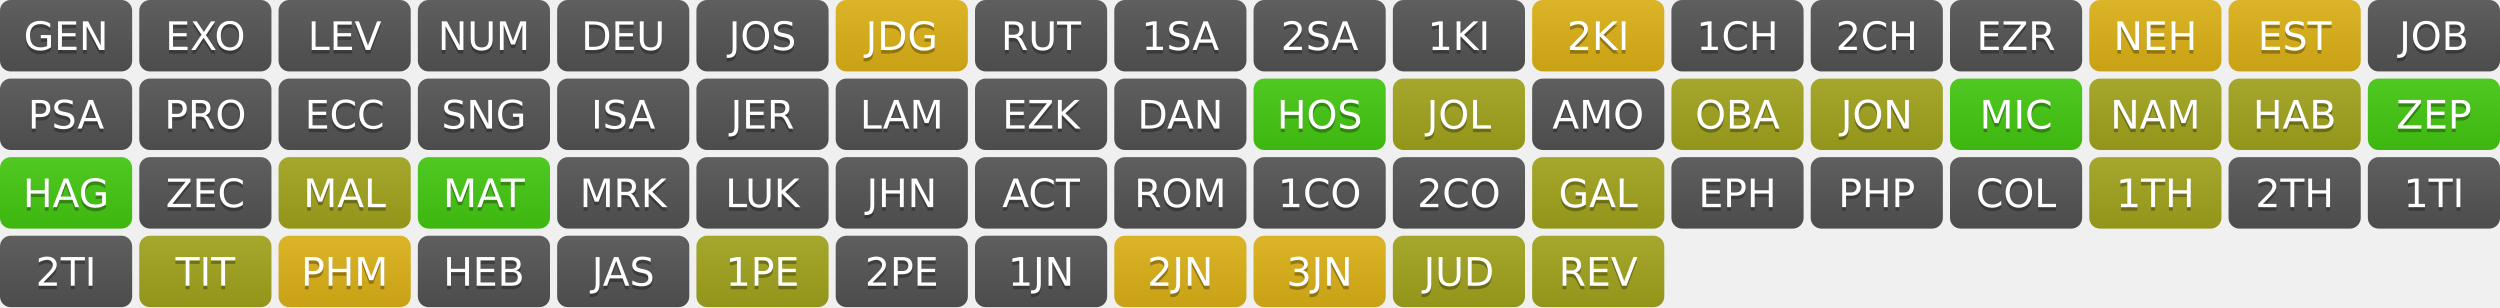
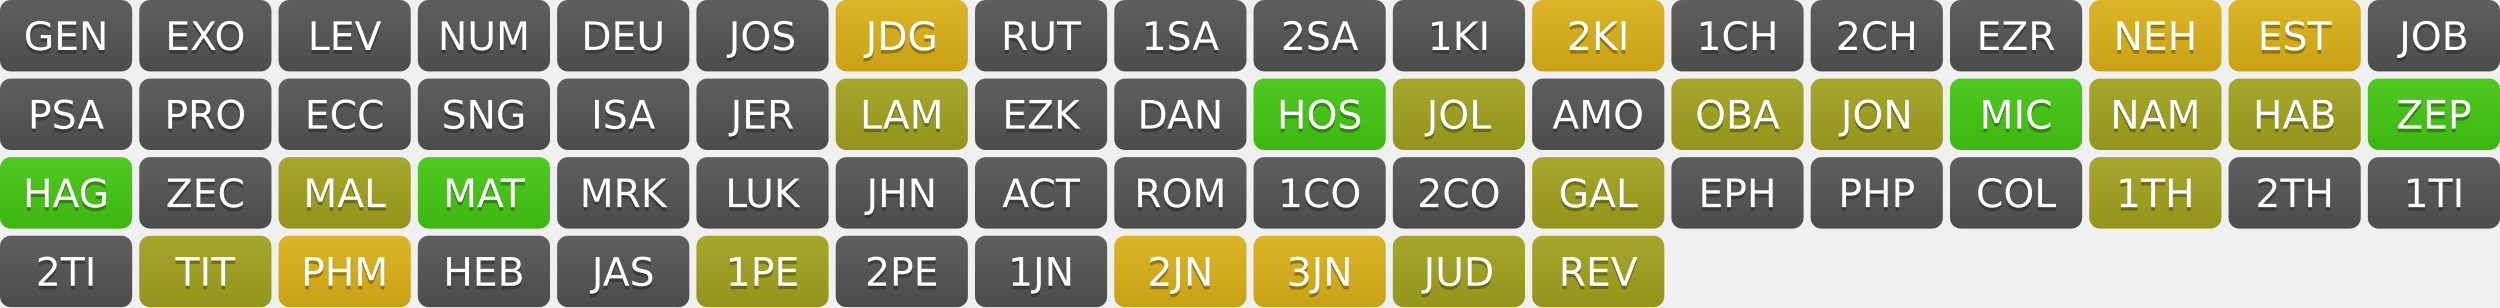
<svg xmlns="http://www.w3.org/2000/svg" width="700" height="86" role="img" aria-label="Progress">
  <linearGradient id="s" x2="0" y2="100%">
    <stop offset="0" stop-color="#bbb" stop-opacity=".1" />
    <stop offset="1" stop-opacity=".1" />
  </linearGradient>
  <clipPath id="r">
    <rect width="37" height="20" rx="3" fill="#fff" />
  </clipPath>
  <g transform="translate(0,0)">
    <g clip-path="url(#r)">
      <rect width="0" height="20" fill="#555" />
      <rect x="0" width="37" height="20" fill="#555" />
      <rect width="37" height="20" fill="url(#s)" />
    </g>
    <g fill="#fff" text-anchor="middle" font-family="Verdana,Geneva,DejaVu Sans,sans-serif" text-rendering="geometricPrecision" font-size="110">
      <text aria-hidden="true" x="185" y="150" fill="#010101" fill-opacity=".3" transform="scale(.1)" textLength="270">GEN</text>
      <text x="185" y="140" transform="scale(.1)" fill="#fff" textLength="270">GEN</text>
    </g>
  </g>
  <g transform="translate(39,0)">
    <g clip-path="url(#r)">
      <rect width="0" height="20" fill="#555" />
      <rect x="0" width="37" height="20" fill="#555" />
      <rect width="37" height="20" fill="url(#s)" />
    </g>
    <g fill="#fff" text-anchor="middle" font-family="Verdana,Geneva,DejaVu Sans,sans-serif" text-rendering="geometricPrecision" font-size="110">
      <text aria-hidden="true" x="185" y="150" fill="#010101" fill-opacity=".3" transform="scale(.1)" textLength="270">EXO</text>
      <text x="185" y="140" transform="scale(.1)" fill="#fff" textLength="270">EXO</text>
    </g>
  </g>
  <g transform="translate(78,0)">
    <g clip-path="url(#r)">
      <rect width="0" height="20" fill="#555" />
      <rect x="0" width="37" height="20" fill="#555" />
      <rect width="37" height="20" fill="url(#s)" />
    </g>
    <g fill="#fff" text-anchor="middle" font-family="Verdana,Geneva,DejaVu Sans,sans-serif" text-rendering="geometricPrecision" font-size="110">
      <text aria-hidden="true" x="185" y="150" fill="#010101" fill-opacity=".3" transform="scale(.1)" textLength="270">LEV</text>
      <text x="185" y="140" transform="scale(.1)" fill="#fff" textLength="270">LEV</text>
    </g>
  </g>
  <g transform="translate(117,0)">
    <g clip-path="url(#r)">
      <rect width="0" height="20" fill="#555" />
      <rect x="0" width="37" height="20" fill="#555" />
      <rect width="37" height="20" fill="url(#s)" />
    </g>
    <g fill="#fff" text-anchor="middle" font-family="Verdana,Geneva,DejaVu Sans,sans-serif" text-rendering="geometricPrecision" font-size="110">
      <text aria-hidden="true" x="185" y="150" fill="#010101" fill-opacity=".3" transform="scale(.1)" textLength="270">NUM</text>
      <text x="185" y="140" transform="scale(.1)" fill="#fff" textLength="270">NUM</text>
    </g>
  </g>
  <g transform="translate(156,0)">
    <g clip-path="url(#r)">
      <rect width="0" height="20" fill="#555" />
      <rect x="0" width="37" height="20" fill="#555" />
      <rect width="37" height="20" fill="url(#s)" />
    </g>
    <g fill="#fff" text-anchor="middle" font-family="Verdana,Geneva,DejaVu Sans,sans-serif" text-rendering="geometricPrecision" font-size="110">
      <text aria-hidden="true" x="185" y="150" fill="#010101" fill-opacity=".3" transform="scale(.1)" textLength="270">DEU</text>
      <text x="185" y="140" transform="scale(.1)" fill="#fff" textLength="270">DEU</text>
    </g>
  </g>
  <g transform="translate(195,0)">
    <g clip-path="url(#r)">
      <rect width="0" height="20" fill="#555" />
      <rect x="0" width="37" height="20" fill="#555" />
      <rect width="37" height="20" fill="url(#s)" />
    </g>
    <g fill="#fff" text-anchor="middle" font-family="Verdana,Geneva,DejaVu Sans,sans-serif" text-rendering="geometricPrecision" font-size="110">
      <text aria-hidden="true" x="185" y="150" fill="#010101" fill-opacity=".3" transform="scale(.1)" textLength="270">JOS</text>
      <text x="185" y="140" transform="scale(.1)" fill="#fff" textLength="270">JOS</text>
    </g>
  </g>
  <g transform="translate(234,0)">
    <g clip-path="url(#r)">
      <rect width="0" height="20" fill="#dfb317" />
      <rect x="0" width="37" height="20" fill="#dfb317" />
      <rect width="37" height="20" fill="url(#s)" />
    </g>
    <g fill="#fff" text-anchor="middle" font-family="Verdana,Geneva,DejaVu Sans,sans-serif" text-rendering="geometricPrecision" font-size="110">
      <text aria-hidden="true" x="185" y="150" fill="#010101" fill-opacity=".3" transform="scale(.1)" textLength="270">JDG</text>
      <text x="185" y="140" transform="scale(.1)" fill="#fff" textLength="270">JDG</text>
    </g>
  </g>
  <g transform="translate(273,0)">
    <g clip-path="url(#r)">
      <rect width="0" height="20" fill="#555" />
      <rect x="0" width="37" height="20" fill="#555" />
      <rect width="37" height="20" fill="url(#s)" />
    </g>
    <g fill="#fff" text-anchor="middle" font-family="Verdana,Geneva,DejaVu Sans,sans-serif" text-rendering="geometricPrecision" font-size="110">
      <text aria-hidden="true" x="185" y="150" fill="#010101" fill-opacity=".3" transform="scale(.1)" textLength="270">RUT</text>
      <text x="185" y="140" transform="scale(.1)" fill="#fff" textLength="270">RUT</text>
    </g>
  </g>
  <g transform="translate(312,0)">
    <g clip-path="url(#r)">
      <rect width="0" height="20" fill="#555" />
      <rect x="0" width="37" height="20" fill="#555" />
      <rect width="37" height="20" fill="url(#s)" />
    </g>
    <g fill="#fff" text-anchor="middle" font-family="Verdana,Geneva,DejaVu Sans,sans-serif" text-rendering="geometricPrecision" font-size="110">
      <text aria-hidden="true" x="185" y="150" fill="#010101" fill-opacity=".3" transform="scale(.1)" textLength="270">1SA</text>
      <text x="185" y="140" transform="scale(.1)" fill="#fff" textLength="270">1SA</text>
    </g>
  </g>
  <g transform="translate(351,0)">
    <g clip-path="url(#r)">
      <rect width="0" height="20" fill="#555" />
      <rect x="0" width="37" height="20" fill="#555" />
      <rect width="37" height="20" fill="url(#s)" />
    </g>
    <g fill="#fff" text-anchor="middle" font-family="Verdana,Geneva,DejaVu Sans,sans-serif" text-rendering="geometricPrecision" font-size="110">
      <text aria-hidden="true" x="185" y="150" fill="#010101" fill-opacity=".3" transform="scale(.1)" textLength="270">2SA</text>
      <text x="185" y="140" transform="scale(.1)" fill="#fff" textLength="270">2SA</text>
    </g>
  </g>
  <g transform="translate(390,0)">
    <g clip-path="url(#r)">
      <rect width="0" height="20" fill="#555" />
      <rect x="0" width="37" height="20" fill="#555" />
      <rect width="37" height="20" fill="url(#s)" />
    </g>
    <g fill="#fff" text-anchor="middle" font-family="Verdana,Geneva,DejaVu Sans,sans-serif" text-rendering="geometricPrecision" font-size="110">
      <text aria-hidden="true" x="185" y="150" fill="#010101" fill-opacity=".3" transform="scale(.1)" textLength="270">1KI</text>
      <text x="185" y="140" transform="scale(.1)" fill="#fff" textLength="270">1KI</text>
    </g>
  </g>
  <g transform="translate(429,0)">
    <g clip-path="url(#r)">
      <rect width="0" height="20" fill="#dfb317" />
      <rect x="0" width="37" height="20" fill="#dfb317" />
      <rect width="37" height="20" fill="url(#s)" />
    </g>
    <g fill="#fff" text-anchor="middle" font-family="Verdana,Geneva,DejaVu Sans,sans-serif" text-rendering="geometricPrecision" font-size="110">
      <text aria-hidden="true" x="185" y="150" fill="#010101" fill-opacity=".3" transform="scale(.1)" textLength="270">2KI</text>
      <text x="185" y="140" transform="scale(.1)" fill="#fff" textLength="270">2KI</text>
    </g>
  </g>
  <g transform="translate(468,0)">
    <g clip-path="url(#r)">
      <rect width="0" height="20" fill="#555" />
      <rect x="0" width="37" height="20" fill="#555" />
      <rect width="37" height="20" fill="url(#s)" />
    </g>
    <g fill="#fff" text-anchor="middle" font-family="Verdana,Geneva,DejaVu Sans,sans-serif" text-rendering="geometricPrecision" font-size="110">
      <text aria-hidden="true" x="185" y="150" fill="#010101" fill-opacity=".3" transform="scale(.1)" textLength="270">1CH</text>
      <text x="185" y="140" transform="scale(.1)" fill="#fff" textLength="270">1CH</text>
    </g>
  </g>
  <g transform="translate(507,0)">
    <g clip-path="url(#r)">
      <rect width="0" height="20" fill="#555" />
      <rect x="0" width="37" height="20" fill="#555" />
      <rect width="37" height="20" fill="url(#s)" />
    </g>
    <g fill="#fff" text-anchor="middle" font-family="Verdana,Geneva,DejaVu Sans,sans-serif" text-rendering="geometricPrecision" font-size="110">
      <text aria-hidden="true" x="185" y="150" fill="#010101" fill-opacity=".3" transform="scale(.1)" textLength="270">2CH</text>
      <text x="185" y="140" transform="scale(.1)" fill="#fff" textLength="270">2CH</text>
    </g>
  </g>
  <g transform="translate(546,0)">
    <g clip-path="url(#r)">
      <rect width="0" height="20" fill="#555" />
      <rect x="0" width="37" height="20" fill="#555" />
      <rect width="37" height="20" fill="url(#s)" />
    </g>
    <g fill="#fff" text-anchor="middle" font-family="Verdana,Geneva,DejaVu Sans,sans-serif" text-rendering="geometricPrecision" font-size="110">
      <text aria-hidden="true" x="185" y="150" fill="#010101" fill-opacity=".3" transform="scale(.1)" textLength="270">EZR</text>
      <text x="185" y="140" transform="scale(.1)" fill="#fff" textLength="270">EZR</text>
    </g>
  </g>
  <g transform="translate(585,0)">
    <g clip-path="url(#r)">
      <rect width="0" height="20" fill="#dfb317" />
      <rect x="0" width="37" height="20" fill="#dfb317" />
      <rect width="37" height="20" fill="url(#s)" />
    </g>
    <g fill="#fff" text-anchor="middle" font-family="Verdana,Geneva,DejaVu Sans,sans-serif" text-rendering="geometricPrecision" font-size="110">
      <text aria-hidden="true" x="185" y="150" fill="#010101" fill-opacity=".3" transform="scale(.1)" textLength="270">NEH</text>
      <text x="185" y="140" transform="scale(.1)" fill="#fff" textLength="270">NEH</text>
    </g>
  </g>
  <g transform="translate(624,0)">
    <g clip-path="url(#r)">
      <rect width="0" height="20" fill="#dfb317" />
      <rect x="0" width="37" height="20" fill="#dfb317" />
      <rect width="37" height="20" fill="url(#s)" />
    </g>
    <g fill="#fff" text-anchor="middle" font-family="Verdana,Geneva,DejaVu Sans,sans-serif" text-rendering="geometricPrecision" font-size="110">
      <text aria-hidden="true" x="185" y="150" fill="#010101" fill-opacity=".3" transform="scale(.1)" textLength="270">EST</text>
      <text x="185" y="140" transform="scale(.1)" fill="#fff" textLength="270">EST</text>
    </g>
  </g>
  <g transform="translate(663,0)">
    <g clip-path="url(#r)">
      <rect width="0" height="20" fill="#555" />
      <rect x="0" width="37" height="20" fill="#555" />
      <rect width="37" height="20" fill="url(#s)" />
    </g>
    <g fill="#fff" text-anchor="middle" font-family="Verdana,Geneva,DejaVu Sans,sans-serif" text-rendering="geometricPrecision" font-size="110">
      <text aria-hidden="true" x="185" y="150" fill="#010101" fill-opacity=".3" transform="scale(.1)" textLength="270">JOB</text>
      <text x="185" y="140" transform="scale(.1)" fill="#fff" textLength="270">JOB</text>
    </g>
  </g>
  <g transform="translate(0,22)">
    <g clip-path="url(#r)">
      <rect width="0" height="20" fill="#555" />
      <rect x="0" width="37" height="20" fill="#555" />
      <rect width="37" height="20" fill="url(#s)" />
    </g>
    <g fill="#fff" text-anchor="middle" font-family="Verdana,Geneva,DejaVu Sans,sans-serif" text-rendering="geometricPrecision" font-size="110">
      <text aria-hidden="true" x="185" y="150" fill="#010101" fill-opacity=".3" transform="scale(.1)" textLength="270">PSA</text>
      <text x="185" y="140" transform="scale(.1)" fill="#fff" textLength="270">PSA</text>
    </g>
  </g>
  <g transform="translate(39,22)">
    <g clip-path="url(#r)">
      <rect width="0" height="20" fill="#555" />
      <rect x="0" width="37" height="20" fill="#555" />
      <rect width="37" height="20" fill="url(#s)" />
    </g>
    <g fill="#fff" text-anchor="middle" font-family="Verdana,Geneva,DejaVu Sans,sans-serif" text-rendering="geometricPrecision" font-size="110">
      <text aria-hidden="true" x="185" y="150" fill="#010101" fill-opacity=".3" transform="scale(.1)" textLength="270">PRO</text>
      <text x="185" y="140" transform="scale(.1)" fill="#fff" textLength="270">PRO</text>
    </g>
  </g>
  <g transform="translate(78,22)">
    <g clip-path="url(#r)">
      <rect width="0" height="20" fill="#555" />
      <rect x="0" width="37" height="20" fill="#555" />
      <rect width="37" height="20" fill="url(#s)" />
    </g>
    <g fill="#fff" text-anchor="middle" font-family="Verdana,Geneva,DejaVu Sans,sans-serif" text-rendering="geometricPrecision" font-size="110">
      <text aria-hidden="true" x="185" y="150" fill="#010101" fill-opacity=".3" transform="scale(.1)" textLength="270">ECC</text>
      <text x="185" y="140" transform="scale(.1)" fill="#fff" textLength="270">ECC</text>
    </g>
  </g>
  <g transform="translate(117,22)">
    <g clip-path="url(#r)">
      <rect width="0" height="20" fill="#555" />
      <rect x="0" width="37" height="20" fill="#555" />
      <rect width="37" height="20" fill="url(#s)" />
    </g>
    <g fill="#fff" text-anchor="middle" font-family="Verdana,Geneva,DejaVu Sans,sans-serif" text-rendering="geometricPrecision" font-size="110">
      <text aria-hidden="true" x="185" y="150" fill="#010101" fill-opacity=".3" transform="scale(.1)" textLength="270">SNG</text>
      <text x="185" y="140" transform="scale(.1)" fill="#fff" textLength="270">SNG</text>
    </g>
  </g>
  <g transform="translate(156,22)">
    <g clip-path="url(#r)">
      <rect width="0" height="20" fill="#555" />
      <rect x="0" width="37" height="20" fill="#555" />
      <rect width="37" height="20" fill="url(#s)" />
    </g>
    <g fill="#fff" text-anchor="middle" font-family="Verdana,Geneva,DejaVu Sans,sans-serif" text-rendering="geometricPrecision" font-size="110">
      <text aria-hidden="true" x="185" y="150" fill="#010101" fill-opacity=".3" transform="scale(.1)" textLength="270">ISA</text>
      <text x="185" y="140" transform="scale(.1)" fill="#fff" textLength="270">ISA</text>
    </g>
  </g>
  <g transform="translate(195,22)">
    <g clip-path="url(#r)">
      <rect width="0" height="20" fill="#555" />
      <rect x="0" width="37" height="20" fill="#555" />
      <rect width="37" height="20" fill="url(#s)" />
    </g>
    <g fill="#fff" text-anchor="middle" font-family="Verdana,Geneva,DejaVu Sans,sans-serif" text-rendering="geometricPrecision" font-size="110">
      <text aria-hidden="true" x="185" y="150" fill="#010101" fill-opacity=".3" transform="scale(.1)" textLength="270">JER</text>
      <text x="185" y="140" transform="scale(.1)" fill="#fff" textLength="270">JER</text>
    </g>
  </g>
  <g transform="translate(234,22)">
    <g clip-path="url(#r)">
-       <rect width="0" height="20" fill="#555" />
-       <rect x="0" width="37" height="20" fill="#555" />
+       <rect width="0" height="20" fill="#a4a61d" />
+       <rect x="0" width="37" height="20" fill="#a4a61d" />
      <rect width="37" height="20" fill="url(#s)" />
    </g>
    <g fill="#fff" text-anchor="middle" font-family="Verdana,Geneva,DejaVu Sans,sans-serif" text-rendering="geometricPrecision" font-size="110">
      <text aria-hidden="true" x="185" y="150" fill="#010101" fill-opacity=".3" transform="scale(.1)" textLength="270">LAM</text>
      <text x="185" y="140" transform="scale(.1)" fill="#fff" textLength="270">LAM</text>
    </g>
  </g>
  <g transform="translate(273,22)">
    <g clip-path="url(#r)">
      <rect width="0" height="20" fill="#555" />
      <rect x="0" width="37" height="20" fill="#555" />
      <rect width="37" height="20" fill="url(#s)" />
    </g>
    <g fill="#fff" text-anchor="middle" font-family="Verdana,Geneva,DejaVu Sans,sans-serif" text-rendering="geometricPrecision" font-size="110">
      <text aria-hidden="true" x="185" y="150" fill="#010101" fill-opacity=".3" transform="scale(.1)" textLength="270">EZK</text>
      <text x="185" y="140" transform="scale(.1)" fill="#fff" textLength="270">EZK</text>
    </g>
  </g>
  <g transform="translate(312,22)">
    <g clip-path="url(#r)">
      <rect width="0" height="20" fill="#555" />
      <rect x="0" width="37" height="20" fill="#555" />
      <rect width="37" height="20" fill="url(#s)" />
    </g>
    <g fill="#fff" text-anchor="middle" font-family="Verdana,Geneva,DejaVu Sans,sans-serif" text-rendering="geometricPrecision" font-size="110">
      <text aria-hidden="true" x="185" y="150" fill="#010101" fill-opacity=".3" transform="scale(.1)" textLength="270">DAN</text>
      <text x="185" y="140" transform="scale(.1)" fill="#fff" textLength="270">DAN</text>
    </g>
  </g>
  <g transform="translate(351,22)">
    <g clip-path="url(#r)">
      <rect width="0" height="20" fill="#4c1" />
      <rect x="0" width="37" height="20" fill="#4c1" />
      <rect width="37" height="20" fill="url(#s)" />
    </g>
    <g fill="#fff" text-anchor="middle" font-family="Verdana,Geneva,DejaVu Sans,sans-serif" text-rendering="geometricPrecision" font-size="110">
      <text aria-hidden="true" x="185" y="150" fill="#010101" fill-opacity=".3" transform="scale(.1)" textLength="270">HOS</text>
      <text x="185" y="140" transform="scale(.1)" fill="#fff" textLength="270">HOS</text>
    </g>
  </g>
  <g transform="translate(390,22)">
    <g clip-path="url(#r)">
      <rect width="0" height="20" fill="#a4a61d" />
      <rect x="0" width="37" height="20" fill="#a4a61d" />
      <rect width="37" height="20" fill="url(#s)" />
    </g>
    <g fill="#fff" text-anchor="middle" font-family="Verdana,Geneva,DejaVu Sans,sans-serif" text-rendering="geometricPrecision" font-size="110">
      <text aria-hidden="true" x="185" y="150" fill="#010101" fill-opacity=".3" transform="scale(.1)" textLength="270">JOL</text>
      <text x="185" y="140" transform="scale(.1)" fill="#fff" textLength="270">JOL</text>
    </g>
  </g>
  <g transform="translate(429,22)">
    <g clip-path="url(#r)">
      <rect width="0" height="20" fill="#555" />
      <rect x="0" width="37" height="20" fill="#555" />
      <rect width="37" height="20" fill="url(#s)" />
    </g>
    <g fill="#fff" text-anchor="middle" font-family="Verdana,Geneva,DejaVu Sans,sans-serif" text-rendering="geometricPrecision" font-size="110">
      <text aria-hidden="true" x="185" y="150" fill="#010101" fill-opacity=".3" transform="scale(.1)" textLength="270">AMO</text>
      <text x="185" y="140" transform="scale(.1)" fill="#fff" textLength="270">AMO</text>
    </g>
  </g>
  <g transform="translate(468,22)">
    <g clip-path="url(#r)">
      <rect width="0" height="20" fill="#a4a61d" />
      <rect x="0" width="37" height="20" fill="#a4a61d" />
      <rect width="37" height="20" fill="url(#s)" />
    </g>
    <g fill="#fff" text-anchor="middle" font-family="Verdana,Geneva,DejaVu Sans,sans-serif" text-rendering="geometricPrecision" font-size="110">
      <text aria-hidden="true" x="185" y="150" fill="#010101" fill-opacity=".3" transform="scale(.1)" textLength="270">OBA</text>
      <text x="185" y="140" transform="scale(.1)" fill="#fff" textLength="270">OBA</text>
    </g>
  </g>
  <g transform="translate(507,22)">
    <g clip-path="url(#r)">
      <rect width="0" height="20" fill="#a4a61d" />
      <rect x="0" width="37" height="20" fill="#a4a61d" />
      <rect width="37" height="20" fill="url(#s)" />
    </g>
    <g fill="#fff" text-anchor="middle" font-family="Verdana,Geneva,DejaVu Sans,sans-serif" text-rendering="geometricPrecision" font-size="110">
      <text aria-hidden="true" x="185" y="150" fill="#010101" fill-opacity=".3" transform="scale(.1)" textLength="270">JON</text>
      <text x="185" y="140" transform="scale(.1)" fill="#fff" textLength="270">JON</text>
    </g>
  </g>
  <g transform="translate(546,22)">
    <g clip-path="url(#r)">
      <rect width="0" height="20" fill="#4c1" />
      <rect x="0" width="37" height="20" fill="#4c1" />
      <rect width="37" height="20" fill="url(#s)" />
    </g>
    <g fill="#fff" text-anchor="middle" font-family="Verdana,Geneva,DejaVu Sans,sans-serif" text-rendering="geometricPrecision" font-size="110">
      <text aria-hidden="true" x="185" y="150" fill="#010101" fill-opacity=".3" transform="scale(.1)" textLength="270">MIC</text>
      <text x="185" y="140" transform="scale(.1)" fill="#fff" textLength="270">MIC</text>
    </g>
  </g>
  <g transform="translate(585,22)">
    <g clip-path="url(#r)">
      <rect width="0" height="20" fill="#a4a61d" />
      <rect x="0" width="37" height="20" fill="#a4a61d" />
      <rect width="37" height="20" fill="url(#s)" />
    </g>
    <g fill="#fff" text-anchor="middle" font-family="Verdana,Geneva,DejaVu Sans,sans-serif" text-rendering="geometricPrecision" font-size="110">
      <text aria-hidden="true" x="185" y="150" fill="#010101" fill-opacity=".3" transform="scale(.1)" textLength="270">NAM</text>
      <text x="185" y="140" transform="scale(.1)" fill="#fff" textLength="270">NAM</text>
    </g>
  </g>
  <g transform="translate(624,22)">
    <g clip-path="url(#r)">
      <rect width="0" height="20" fill="#a4a61d" />
      <rect x="0" width="37" height="20" fill="#a4a61d" />
      <rect width="37" height="20" fill="url(#s)" />
    </g>
    <g fill="#fff" text-anchor="middle" font-family="Verdana,Geneva,DejaVu Sans,sans-serif" text-rendering="geometricPrecision" font-size="110">
      <text aria-hidden="true" x="185" y="150" fill="#010101" fill-opacity=".3" transform="scale(.1)" textLength="270">HAB</text>
      <text x="185" y="140" transform="scale(.1)" fill="#fff" textLength="270">HAB</text>
    </g>
  </g>
  <g transform="translate(663,22)">
    <g clip-path="url(#r)">
      <rect width="0" height="20" fill="#4c1" />
      <rect x="0" width="37" height="20" fill="#4c1" />
      <rect width="37" height="20" fill="url(#s)" />
    </g>
    <g fill="#fff" text-anchor="middle" font-family="Verdana,Geneva,DejaVu Sans,sans-serif" text-rendering="geometricPrecision" font-size="110">
      <text aria-hidden="true" x="185" y="150" fill="#010101" fill-opacity=".3" transform="scale(.1)" textLength="270">ZEP</text>
      <text x="185" y="140" transform="scale(.1)" fill="#fff" textLength="270">ZEP</text>
    </g>
  </g>
  <g transform="translate(0,44)">
    <g clip-path="url(#r)">
      <rect width="0" height="20" fill="#4c1" />
      <rect x="0" width="37" height="20" fill="#4c1" />
      <rect width="37" height="20" fill="url(#s)" />
    </g>
    <g fill="#fff" text-anchor="middle" font-family="Verdana,Geneva,DejaVu Sans,sans-serif" text-rendering="geometricPrecision" font-size="110">
      <text aria-hidden="true" x="185" y="150" fill="#010101" fill-opacity=".3" transform="scale(.1)" textLength="270">HAG</text>
      <text x="185" y="140" transform="scale(.1)" fill="#fff" textLength="270">HAG</text>
    </g>
  </g>
  <g transform="translate(39,44)">
    <g clip-path="url(#r)">
      <rect width="0" height="20" fill="#555" />
      <rect x="0" width="37" height="20" fill="#555" />
      <rect width="37" height="20" fill="url(#s)" />
    </g>
    <g fill="#fff" text-anchor="middle" font-family="Verdana,Geneva,DejaVu Sans,sans-serif" text-rendering="geometricPrecision" font-size="110">
      <text aria-hidden="true" x="185" y="150" fill="#010101" fill-opacity=".3" transform="scale(.1)" textLength="270">ZEC</text>
      <text x="185" y="140" transform="scale(.1)" fill="#fff" textLength="270">ZEC</text>
    </g>
  </g>
  <g transform="translate(78,44)">
    <g clip-path="url(#r)">
      <rect width="0" height="20" fill="#a4a61d" />
      <rect x="0" width="37" height="20" fill="#a4a61d" />
      <rect width="37" height="20" fill="url(#s)" />
    </g>
    <g fill="#fff" text-anchor="middle" font-family="Verdana,Geneva,DejaVu Sans,sans-serif" text-rendering="geometricPrecision" font-size="110">
      <text aria-hidden="true" x="185" y="150" fill="#010101" fill-opacity=".3" transform="scale(.1)" textLength="270">MAL</text>
      <text x="185" y="140" transform="scale(.1)" fill="#fff" textLength="270">MAL</text>
    </g>
  </g>
  <g transform="translate(117,44)">
    <g clip-path="url(#r)">
      <rect width="0" height="20" fill="#4c1" />
      <rect x="0" width="37" height="20" fill="#4c1" />
      <rect width="37" height="20" fill="url(#s)" />
    </g>
    <g fill="#fff" text-anchor="middle" font-family="Verdana,Geneva,DejaVu Sans,sans-serif" text-rendering="geometricPrecision" font-size="110">
      <text aria-hidden="true" x="185" y="150" fill="#010101" fill-opacity=".3" transform="scale(.1)" textLength="270">MAT</text>
      <text x="185" y="140" transform="scale(.1)" fill="#fff" textLength="270">MAT</text>
    </g>
  </g>
  <g transform="translate(156,44)">
    <g clip-path="url(#r)">
      <rect width="0" height="20" fill="#555" />
      <rect x="0" width="37" height="20" fill="#555" />
      <rect width="37" height="20" fill="url(#s)" />
    </g>
    <g fill="#fff" text-anchor="middle" font-family="Verdana,Geneva,DejaVu Sans,sans-serif" text-rendering="geometricPrecision" font-size="110">
      <text aria-hidden="true" x="185" y="150" fill="#010101" fill-opacity=".3" transform="scale(.1)" textLength="270">MRK</text>
      <text x="185" y="140" transform="scale(.1)" fill="#fff" textLength="270">MRK</text>
    </g>
  </g>
  <g transform="translate(195,44)">
    <g clip-path="url(#r)">
      <rect width="0" height="20" fill="#555" />
      <rect x="0" width="37" height="20" fill="#555" />
      <rect width="37" height="20" fill="url(#s)" />
    </g>
    <g fill="#fff" text-anchor="middle" font-family="Verdana,Geneva,DejaVu Sans,sans-serif" text-rendering="geometricPrecision" font-size="110">
      <text aria-hidden="true" x="185" y="150" fill="#010101" fill-opacity=".3" transform="scale(.1)" textLength="270">LUK</text>
      <text x="185" y="140" transform="scale(.1)" fill="#fff" textLength="270">LUK</text>
    </g>
  </g>
  <g transform="translate(234,44)">
    <g clip-path="url(#r)">
      <rect width="0" height="20" fill="#555" />
      <rect x="0" width="37" height="20" fill="#555" />
      <rect width="37" height="20" fill="url(#s)" />
    </g>
    <g fill="#fff" text-anchor="middle" font-family="Verdana,Geneva,DejaVu Sans,sans-serif" text-rendering="geometricPrecision" font-size="110">
      <text aria-hidden="true" x="185" y="150" fill="#010101" fill-opacity=".3" transform="scale(.1)" textLength="270">JHN</text>
      <text x="185" y="140" transform="scale(.1)" fill="#fff" textLength="270">JHN</text>
    </g>
  </g>
  <g transform="translate(273,44)">
    <g clip-path="url(#r)">
      <rect width="0" height="20" fill="#555" />
      <rect x="0" width="37" height="20" fill="#555" />
      <rect width="37" height="20" fill="url(#s)" />
    </g>
    <g fill="#fff" text-anchor="middle" font-family="Verdana,Geneva,DejaVu Sans,sans-serif" text-rendering="geometricPrecision" font-size="110">
      <text aria-hidden="true" x="185" y="150" fill="#010101" fill-opacity=".3" transform="scale(.1)" textLength="270">ACT</text>
      <text x="185" y="140" transform="scale(.1)" fill="#fff" textLength="270">ACT</text>
    </g>
  </g>
  <g transform="translate(312,44)">
    <g clip-path="url(#r)">
      <rect width="0" height="20" fill="#555" />
      <rect x="0" width="37" height="20" fill="#555" />
      <rect width="37" height="20" fill="url(#s)" />
    </g>
    <g fill="#fff" text-anchor="middle" font-family="Verdana,Geneva,DejaVu Sans,sans-serif" text-rendering="geometricPrecision" font-size="110">
      <text aria-hidden="true" x="185" y="150" fill="#010101" fill-opacity=".3" transform="scale(.1)" textLength="270">ROM</text>
      <text x="185" y="140" transform="scale(.1)" fill="#fff" textLength="270">ROM</text>
    </g>
  </g>
  <g transform="translate(351,44)">
    <g clip-path="url(#r)">
      <rect width="0" height="20" fill="#555" />
      <rect x="0" width="37" height="20" fill="#555" />
      <rect width="37" height="20" fill="url(#s)" />
    </g>
    <g fill="#fff" text-anchor="middle" font-family="Verdana,Geneva,DejaVu Sans,sans-serif" text-rendering="geometricPrecision" font-size="110">
      <text aria-hidden="true" x="185" y="150" fill="#010101" fill-opacity=".3" transform="scale(.1)" textLength="270">1CO</text>
      <text x="185" y="140" transform="scale(.1)" fill="#fff" textLength="270">1CO</text>
    </g>
  </g>
  <g transform="translate(390,44)">
    <g clip-path="url(#r)">
      <rect width="0" height="20" fill="#555" />
      <rect x="0" width="37" height="20" fill="#555" />
      <rect width="37" height="20" fill="url(#s)" />
    </g>
    <g fill="#fff" text-anchor="middle" font-family="Verdana,Geneva,DejaVu Sans,sans-serif" text-rendering="geometricPrecision" font-size="110">
      <text aria-hidden="true" x="185" y="150" fill="#010101" fill-opacity=".3" transform="scale(.1)" textLength="270">2CO</text>
      <text x="185" y="140" transform="scale(.1)" fill="#fff" textLength="270">2CO</text>
    </g>
  </g>
  <g transform="translate(429,44)">
    <g clip-path="url(#r)">
      <rect width="0" height="20" fill="#a4a61d" />
      <rect x="0" width="37" height="20" fill="#a4a61d" />
      <rect width="37" height="20" fill="url(#s)" />
    </g>
    <g fill="#fff" text-anchor="middle" font-family="Verdana,Geneva,DejaVu Sans,sans-serif" text-rendering="geometricPrecision" font-size="110">
      <text aria-hidden="true" x="185" y="150" fill="#010101" fill-opacity=".3" transform="scale(.1)" textLength="270">GAL</text>
      <text x="185" y="140" transform="scale(.1)" fill="#fff" textLength="270">GAL</text>
    </g>
  </g>
  <g transform="translate(468,44)">
    <g clip-path="url(#r)">
      <rect width="0" height="20" fill="#555" />
      <rect x="0" width="37" height="20" fill="#555" />
      <rect width="37" height="20" fill="url(#s)" />
    </g>
    <g fill="#fff" text-anchor="middle" font-family="Verdana,Geneva,DejaVu Sans,sans-serif" text-rendering="geometricPrecision" font-size="110">
      <text aria-hidden="true" x="185" y="150" fill="#010101" fill-opacity=".3" transform="scale(.1)" textLength="270">EPH</text>
      <text x="185" y="140" transform="scale(.1)" fill="#fff" textLength="270">EPH</text>
    </g>
  </g>
  <g transform="translate(507,44)">
    <g clip-path="url(#r)">
      <rect width="0" height="20" fill="#555" />
      <rect x="0" width="37" height="20" fill="#555" />
      <rect width="37" height="20" fill="url(#s)" />
    </g>
    <g fill="#fff" text-anchor="middle" font-family="Verdana,Geneva,DejaVu Sans,sans-serif" text-rendering="geometricPrecision" font-size="110">
      <text aria-hidden="true" x="185" y="150" fill="#010101" fill-opacity=".3" transform="scale(.1)" textLength="270">PHP</text>
      <text x="185" y="140" transform="scale(.1)" fill="#fff" textLength="270">PHP</text>
    </g>
  </g>
  <g transform="translate(546,44)">
    <g clip-path="url(#r)">
      <rect width="0" height="20" fill="#555" />
      <rect x="0" width="37" height="20" fill="#555" />
      <rect width="37" height="20" fill="url(#s)" />
    </g>
    <g fill="#fff" text-anchor="middle" font-family="Verdana,Geneva,DejaVu Sans,sans-serif" text-rendering="geometricPrecision" font-size="110">
      <text aria-hidden="true" x="185" y="150" fill="#010101" fill-opacity=".3" transform="scale(.1)" textLength="270">COL</text>
      <text x="185" y="140" transform="scale(.1)" fill="#fff" textLength="270">COL</text>
    </g>
  </g>
  <g transform="translate(585,44)">
    <g clip-path="url(#r)">
      <rect width="0" height="20" fill="#a4a61d" />
      <rect x="0" width="37" height="20" fill="#a4a61d" />
      <rect width="37" height="20" fill="url(#s)" />
    </g>
    <g fill="#fff" text-anchor="middle" font-family="Verdana,Geneva,DejaVu Sans,sans-serif" text-rendering="geometricPrecision" font-size="110">
      <text aria-hidden="true" x="185" y="150" fill="#010101" fill-opacity=".3" transform="scale(.1)" textLength="270">1TH</text>
      <text x="185" y="140" transform="scale(.1)" fill="#fff" textLength="270">1TH</text>
    </g>
  </g>
  <g transform="translate(624,44)">
    <g clip-path="url(#r)">
      <rect width="0" height="20" fill="#555" />
      <rect x="0" width="37" height="20" fill="#555" />
      <rect width="37" height="20" fill="url(#s)" />
    </g>
    <g fill="#fff" text-anchor="middle" font-family="Verdana,Geneva,DejaVu Sans,sans-serif" text-rendering="geometricPrecision" font-size="110">
      <text aria-hidden="true" x="185" y="150" fill="#010101" fill-opacity=".3" transform="scale(.1)" textLength="270">2TH</text>
      <text x="185" y="140" transform="scale(.1)" fill="#fff" textLength="270">2TH</text>
    </g>
  </g>
  <g transform="translate(663,44)">
    <g clip-path="url(#r)">
      <rect width="0" height="20" fill="#555" />
      <rect x="0" width="37" height="20" fill="#555" />
      <rect width="37" height="20" fill="url(#s)" />
    </g>
    <g fill="#fff" text-anchor="middle" font-family="Verdana,Geneva,DejaVu Sans,sans-serif" text-rendering="geometricPrecision" font-size="110">
      <text aria-hidden="true" x="185" y="150" fill="#010101" fill-opacity=".3" transform="scale(.1)" textLength="270">1TI</text>
      <text x="185" y="140" transform="scale(.1)" fill="#fff" textLength="270">1TI</text>
    </g>
  </g>
  <g transform="translate(0,66)">
    <g clip-path="url(#r)">
      <rect width="0" height="20" fill="#555" />
      <rect x="0" width="37" height="20" fill="#555" />
      <rect width="37" height="20" fill="url(#s)" />
    </g>
    <g fill="#fff" text-anchor="middle" font-family="Verdana,Geneva,DejaVu Sans,sans-serif" text-rendering="geometricPrecision" font-size="110">
      <text aria-hidden="true" x="185" y="150" fill="#010101" fill-opacity=".3" transform="scale(.1)" textLength="270">2TI</text>
      <text x="185" y="140" transform="scale(.1)" fill="#fff" textLength="270">2TI</text>
    </g>
  </g>
  <g transform="translate(39,66)">
    <g clip-path="url(#r)">
      <rect width="0" height="20" fill="#a4a61d" />
      <rect x="0" width="37" height="20" fill="#a4a61d" />
      <rect width="37" height="20" fill="url(#s)" />
    </g>
    <g fill="#fff" text-anchor="middle" font-family="Verdana,Geneva,DejaVu Sans,sans-serif" text-rendering="geometricPrecision" font-size="110">
      <text aria-hidden="true" x="185" y="150" fill="#010101" fill-opacity=".3" transform="scale(.1)" textLength="270">TIT</text>
      <text x="185" y="140" transform="scale(.1)" fill="#fff" textLength="270">TIT</text>
    </g>
  </g>
  <g transform="translate(78,66)">
    <g clip-path="url(#r)">
      <rect width="0" height="20" fill="#dfb317" />
      <rect x="0" width="37" height="20" fill="#dfb317" />
      <rect width="37" height="20" fill="url(#s)" />
    </g>
    <g fill="#fff" text-anchor="middle" font-family="Verdana,Geneva,DejaVu Sans,sans-serif" text-rendering="geometricPrecision" font-size="110">
      <text aria-hidden="true" x="185" y="150" fill="#010101" fill-opacity=".3" transform="scale(.1)" textLength="270">PHM</text>
      <text x="185" y="140" transform="scale(.1)" fill="#fff" textLength="270">PHM</text>
    </g>
  </g>
  <g transform="translate(117,66)">
    <g clip-path="url(#r)">
      <rect width="0" height="20" fill="#555" />
      <rect x="0" width="37" height="20" fill="#555" />
      <rect width="37" height="20" fill="url(#s)" />
    </g>
    <g fill="#fff" text-anchor="middle" font-family="Verdana,Geneva,DejaVu Sans,sans-serif" text-rendering="geometricPrecision" font-size="110">
      <text aria-hidden="true" x="185" y="150" fill="#010101" fill-opacity=".3" transform="scale(.1)" textLength="270">HEB</text>
      <text x="185" y="140" transform="scale(.1)" fill="#fff" textLength="270">HEB</text>
    </g>
  </g>
  <g transform="translate(156,66)">
    <g clip-path="url(#r)">
      <rect width="0" height="20" fill="#555" />
      <rect x="0" width="37" height="20" fill="#555" />
      <rect width="37" height="20" fill="url(#s)" />
    </g>
    <g fill="#fff" text-anchor="middle" font-family="Verdana,Geneva,DejaVu Sans,sans-serif" text-rendering="geometricPrecision" font-size="110">
      <text aria-hidden="true" x="185" y="150" fill="#010101" fill-opacity=".3" transform="scale(.1)" textLength="270">JAS</text>
      <text x="185" y="140" transform="scale(.1)" fill="#fff" textLength="270">JAS</text>
    </g>
  </g>
  <g transform="translate(195,66)">
    <g clip-path="url(#r)">
      <rect width="0" height="20" fill="#a4a61d" />
      <rect x="0" width="37" height="20" fill="#a4a61d" />
      <rect width="37" height="20" fill="url(#s)" />
    </g>
    <g fill="#fff" text-anchor="middle" font-family="Verdana,Geneva,DejaVu Sans,sans-serif" text-rendering="geometricPrecision" font-size="110">
      <text aria-hidden="true" x="185" y="150" fill="#010101" fill-opacity=".3" transform="scale(.1)" textLength="270">1PE</text>
      <text x="185" y="140" transform="scale(.1)" fill="#fff" textLength="270">1PE</text>
    </g>
  </g>
  <g transform="translate(234,66)">
    <g clip-path="url(#r)">
      <rect width="0" height="20" fill="#555" />
      <rect x="0" width="37" height="20" fill="#555" />
      <rect width="37" height="20" fill="url(#s)" />
    </g>
    <g fill="#fff" text-anchor="middle" font-family="Verdana,Geneva,DejaVu Sans,sans-serif" text-rendering="geometricPrecision" font-size="110">
      <text aria-hidden="true" x="185" y="150" fill="#010101" fill-opacity=".3" transform="scale(.1)" textLength="270">2PE</text>
      <text x="185" y="140" transform="scale(.1)" fill="#fff" textLength="270">2PE</text>
    </g>
  </g>
  <g transform="translate(273,66)">
    <g clip-path="url(#r)">
      <rect width="0" height="20" fill="#555" />
      <rect x="0" width="37" height="20" fill="#555" />
      <rect width="37" height="20" fill="url(#s)" />
    </g>
    <g fill="#fff" text-anchor="middle" font-family="Verdana,Geneva,DejaVu Sans,sans-serif" text-rendering="geometricPrecision" font-size="110">
      <text aria-hidden="true" x="185" y="150" fill="#010101" fill-opacity=".3" transform="scale(.1)" textLength="270">1JN</text>
      <text x="185" y="140" transform="scale(.1)" fill="#fff" textLength="270">1JN</text>
    </g>
  </g>
  <g transform="translate(312,66)">
    <g clip-path="url(#r)">
      <rect width="0" height="20" fill="#dfb317" />
      <rect x="0" width="37" height="20" fill="#dfb317" />
      <rect width="37" height="20" fill="url(#s)" />
    </g>
    <g fill="#fff" text-anchor="middle" font-family="Verdana,Geneva,DejaVu Sans,sans-serif" text-rendering="geometricPrecision" font-size="110">
      <text aria-hidden="true" x="185" y="150" fill="#010101" fill-opacity=".3" transform="scale(.1)" textLength="270">2JN</text>
      <text x="185" y="140" transform="scale(.1)" fill="#fff" textLength="270">2JN</text>
    </g>
  </g>
  <g transform="translate(351,66)">
    <g clip-path="url(#r)">
      <rect width="0" height="20" fill="#dfb317" />
      <rect x="0" width="37" height="20" fill="#dfb317" />
      <rect width="37" height="20" fill="url(#s)" />
    </g>
    <g fill="#fff" text-anchor="middle" font-family="Verdana,Geneva,DejaVu Sans,sans-serif" text-rendering="geometricPrecision" font-size="110">
      <text aria-hidden="true" x="185" y="150" fill="#010101" fill-opacity=".3" transform="scale(.1)" textLength="270">3JN</text>
      <text x="185" y="140" transform="scale(.1)" fill="#fff" textLength="270">3JN</text>
    </g>
  </g>
  <g transform="translate(390,66)">
    <g clip-path="url(#r)">
      <rect width="0" height="20" fill="#a4a61d" />
      <rect x="0" width="37" height="20" fill="#a4a61d" />
      <rect width="37" height="20" fill="url(#s)" />
    </g>
    <g fill="#fff" text-anchor="middle" font-family="Verdana,Geneva,DejaVu Sans,sans-serif" text-rendering="geometricPrecision" font-size="110">
      <text aria-hidden="true" x="185" y="150" fill="#010101" fill-opacity=".3" transform="scale(.1)" textLength="270">JUD</text>
      <text x="185" y="140" transform="scale(.1)" fill="#fff" textLength="270">JUD</text>
    </g>
  </g>
  <g transform="translate(429,66)">
    <g clip-path="url(#r)">
      <rect width="0" height="20" fill="#a4a61d" />
      <rect x="0" width="37" height="20" fill="#a4a61d" />
      <rect width="37" height="20" fill="url(#s)" />
    </g>
    <g fill="#fff" text-anchor="middle" font-family="Verdana,Geneva,DejaVu Sans,sans-serif" text-rendering="geometricPrecision" font-size="110">
      <text aria-hidden="true" x="185" y="150" fill="#010101" fill-opacity=".3" transform="scale(.1)" textLength="270">REV</text>
      <text x="185" y="140" transform="scale(.1)" fill="#fff" textLength="270">REV</text>
    </g>
  </g>
</svg>
